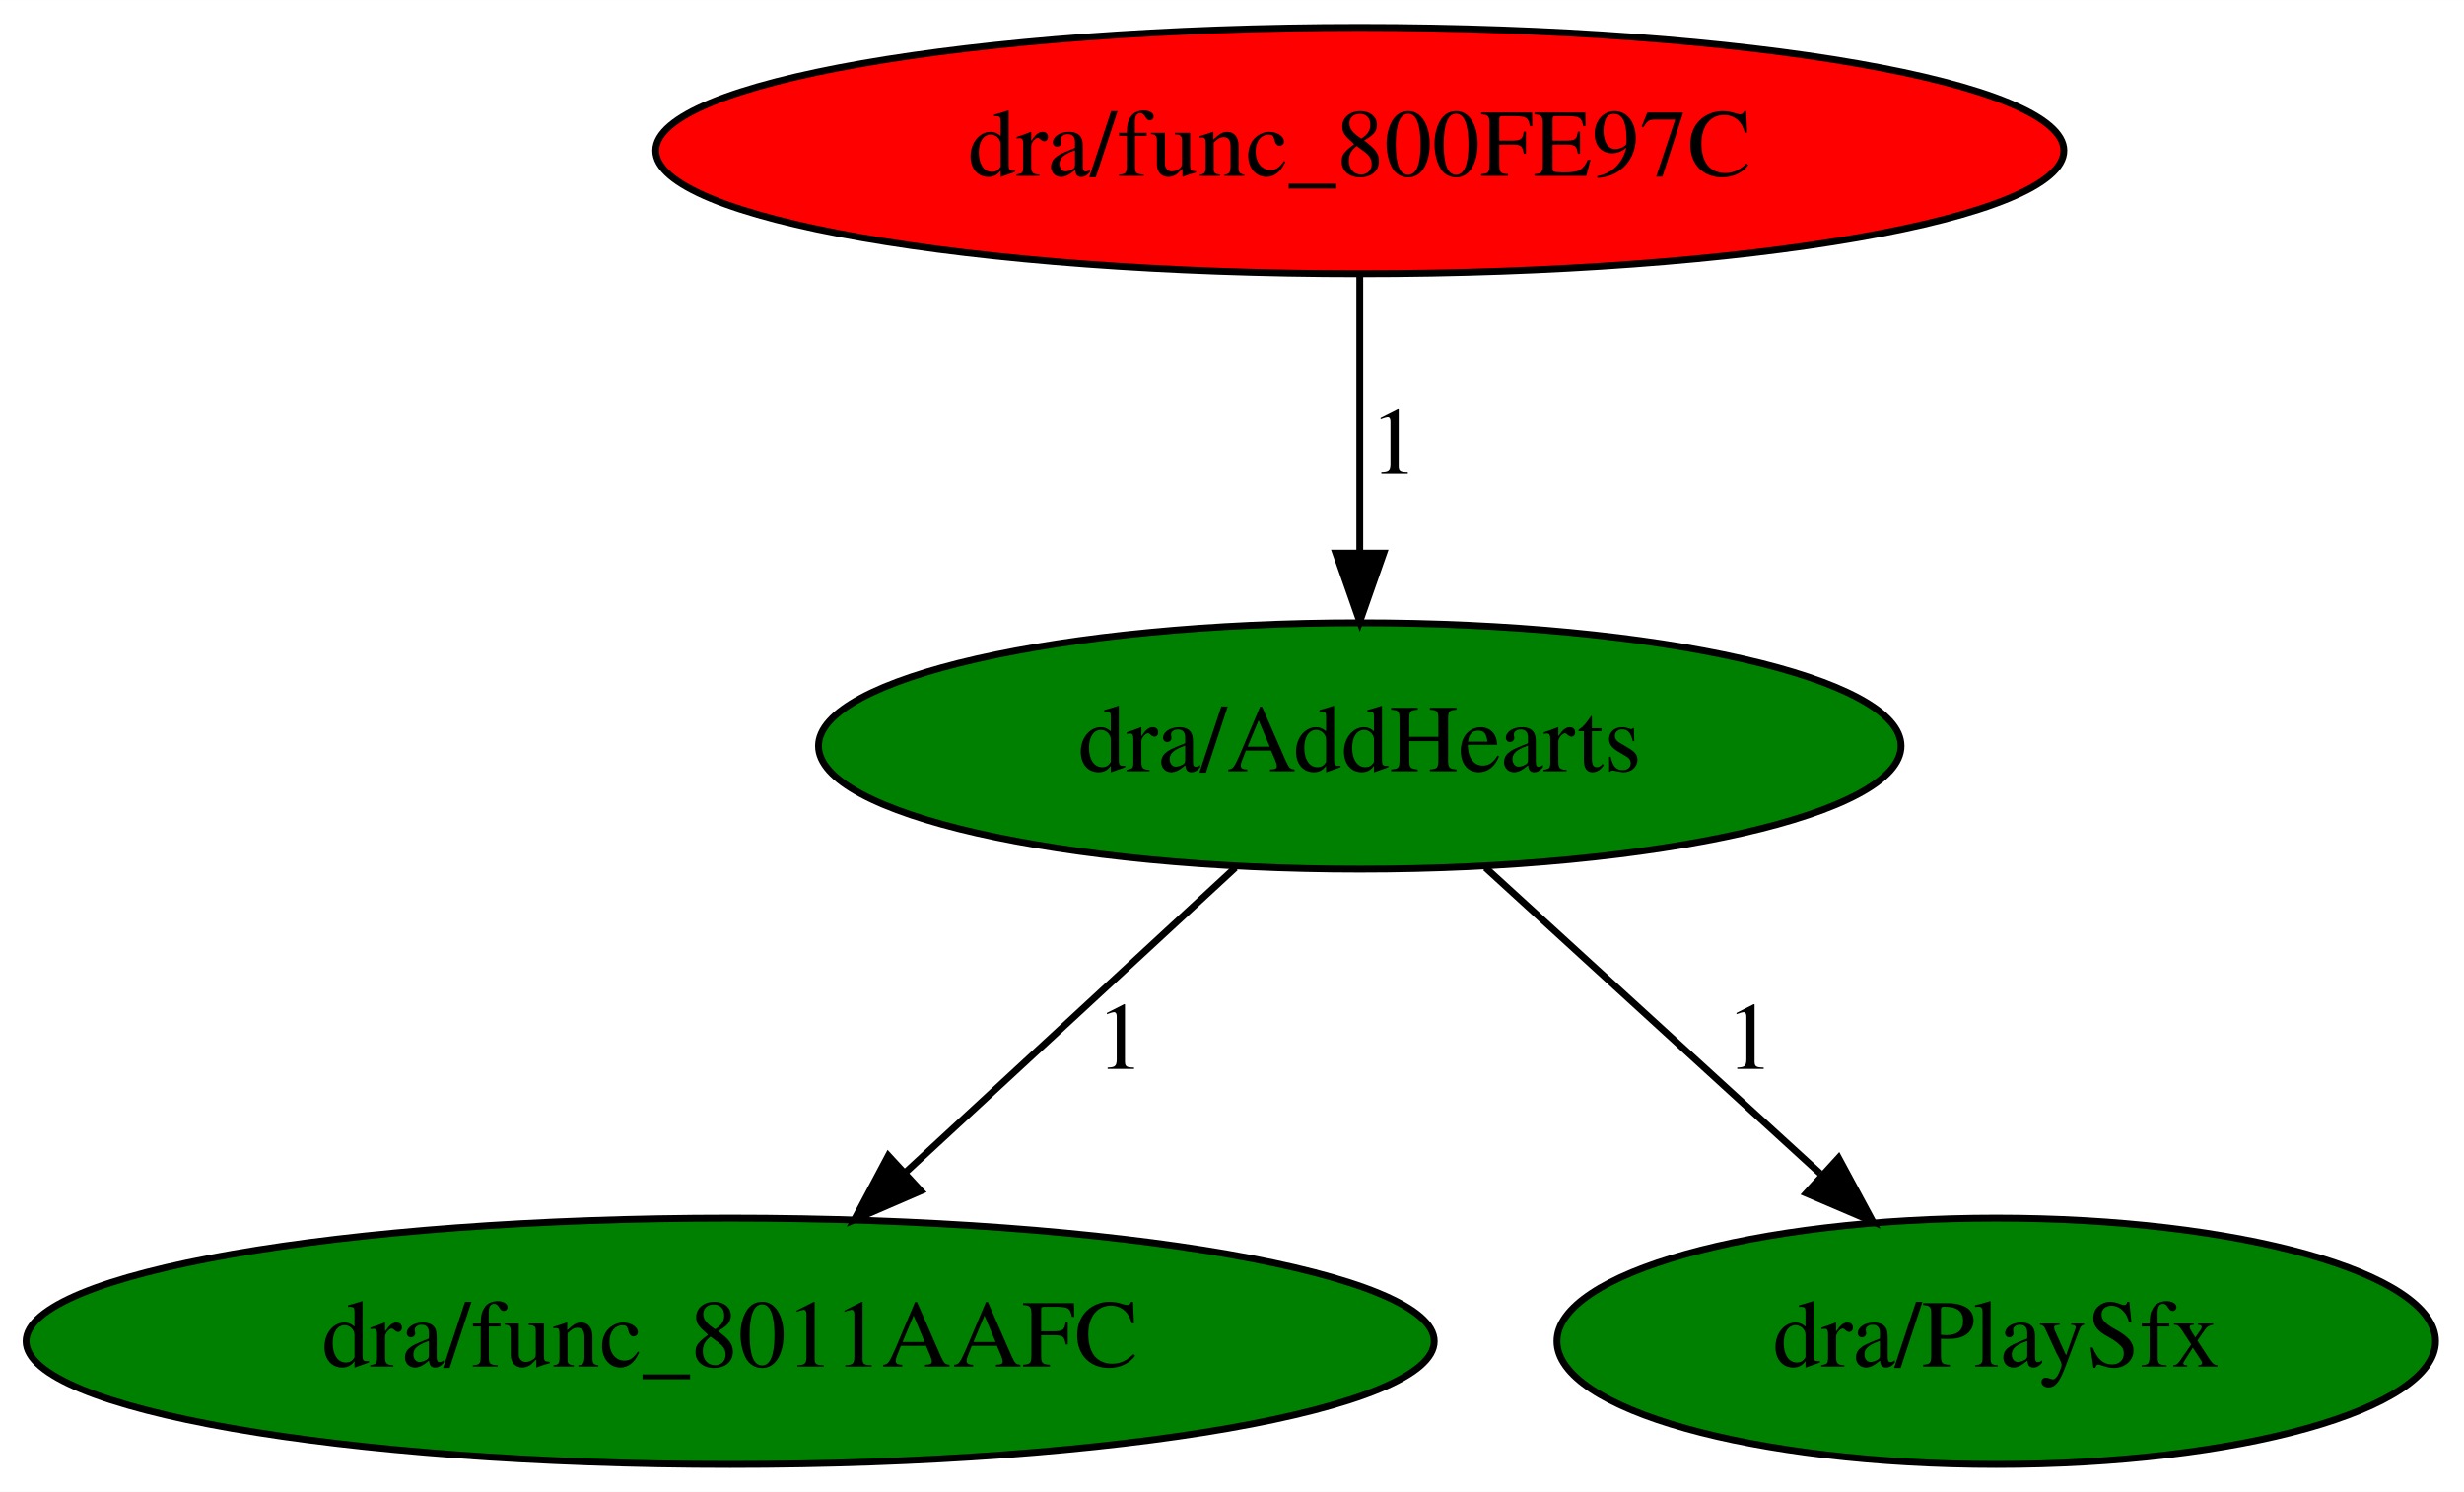
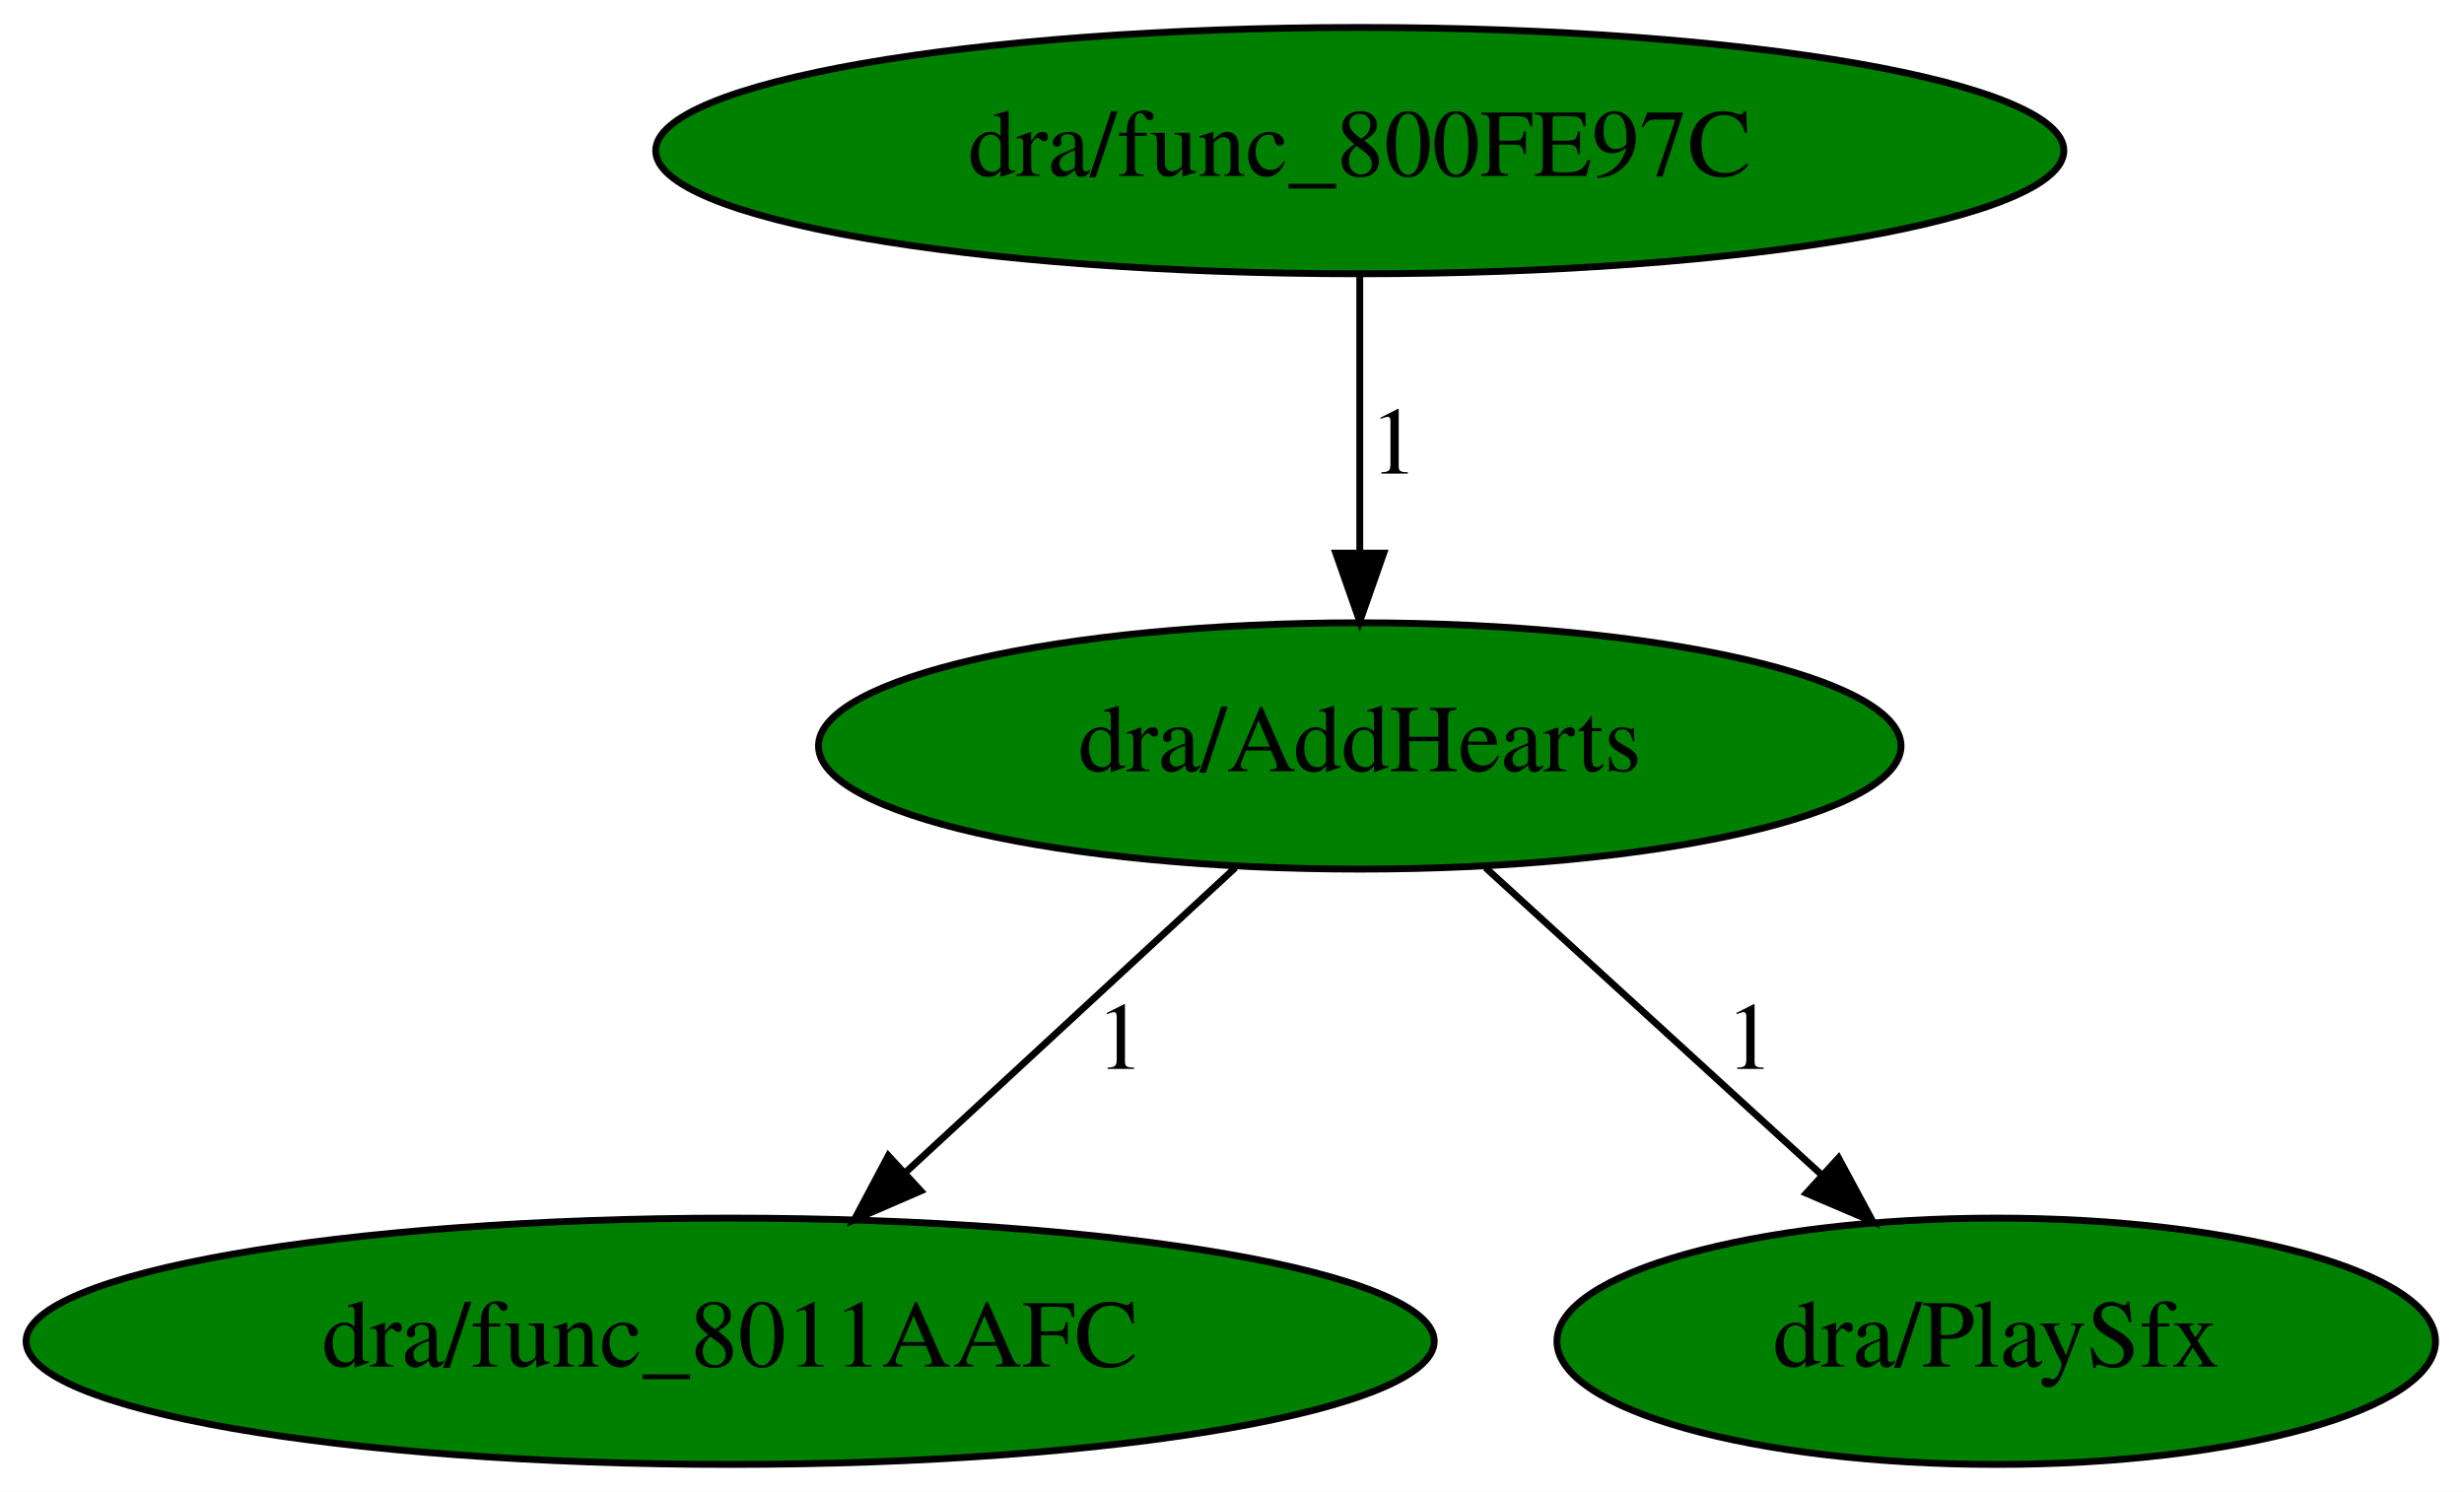
<svg xmlns="http://www.w3.org/2000/svg" xmlns:xlink="http://www.w3.org/1999/xlink" width="360pt" height="218pt" viewBox="0.00 0.00 360.04 218.00">
  <g id="graph0" class="graph" transform="scale(1 1) rotate(0) translate(4 214)">
    <polygon fill="white" stroke="transparent" points="-4,4 -4,-214 356.04,-214 356.04,4 -4,4" />
    <g id="node1" class="node">
      <ellipse fill="green" stroke="black" cx="194.69" cy="-105" rx="79.09" ry="18" />
      <text text-anchor="middle" x="194.69" y="-101.3" font-family="Times,serif" font-size="14.00">dra/AddHearts</text>
    </g>
    <g id="node2" class="node">
      <g id="a_node2">
        <a xlink:href="func_8011AAFC.svg" xlink:title="dra/func_8011AAFC">
          <ellipse fill="green" stroke="black" cx="102.69" cy="-18" rx="102.88" ry="18" />
          <text text-anchor="middle" x="102.69" y="-14.3" font-family="Times,serif" font-size="14.00">dra/func_8011AAFC</text>
        </a>
      </g>
    </g>
    <g id="edge1" class="edge">
      <path fill="none" stroke="black" d="M176.51,-87.21C162.78,-74.52 143.74,-56.93 128.44,-42.79" />
      <polygon fill="black" stroke="black" points="130.55,-39.97 120.83,-35.76 125.8,-45.12 130.55,-39.97" />
      <text text-anchor="middle" x="159.69" y="-57.8" font-family="Times,serif" font-size="14.00">1</text>
    </g>
    <g id="node3" class="node">
      <g id="a_node3">
        <a xlink:href="PlaySfx.svg" xlink:title="dra/PlaySfx">
          <ellipse fill="green" stroke="black" cx="287.69" cy="-18" rx="64.19" ry="18" />
          <text text-anchor="middle" x="287.69" y="-14.3" font-family="Times,serif" font-size="14.00">dra/PlaySfx</text>
        </a>
      </g>
    </g>
    <g id="edge2" class="edge">
      <path fill="none" stroke="black" d="M213.06,-87.21C227.04,-74.43 246.44,-56.7 261.96,-42.52" />
      <polygon fill="black" stroke="black" points="264.65,-44.8 269.67,-35.47 259.93,-39.63 264.65,-44.8" />
      <text text-anchor="middle" x="251.69" y="-57.8" font-family="Times,serif" font-size="14.00">1</text>
    </g>
    <g id="node4" class="node">
      <g id="a_node4">
        <a xlink:href="func_800FE97C.svg" xlink:title="dra/func_800FE97C">
-           <ellipse fill="red" stroke="black" cx="194.69" cy="-192" rx="102.88" ry="18" />
+           <ellipse fill="green" stroke="black" cx="194.69" cy="-192" rx="102.88" ry="18" />
          <text text-anchor="middle" x="194.69" y="-188.3" font-family="Times,serif" font-size="14.00">dra/func_800FE97C</text>
        </a>
      </g>
    </g>
    <g id="edge3" class="edge">
      <path fill="none" stroke="black" d="M194.69,-173.8C194.69,-162.16 194.69,-146.55 194.69,-133.24" />
      <polygon fill="black" stroke="black" points="198.19,-133.18 194.69,-123.18 191.19,-133.18 198.19,-133.18" />
      <text text-anchor="middle" x="199.69" y="-144.8" font-family="Times,serif" font-size="14.00">1</text>
    </g>
  </g>
</svg>
